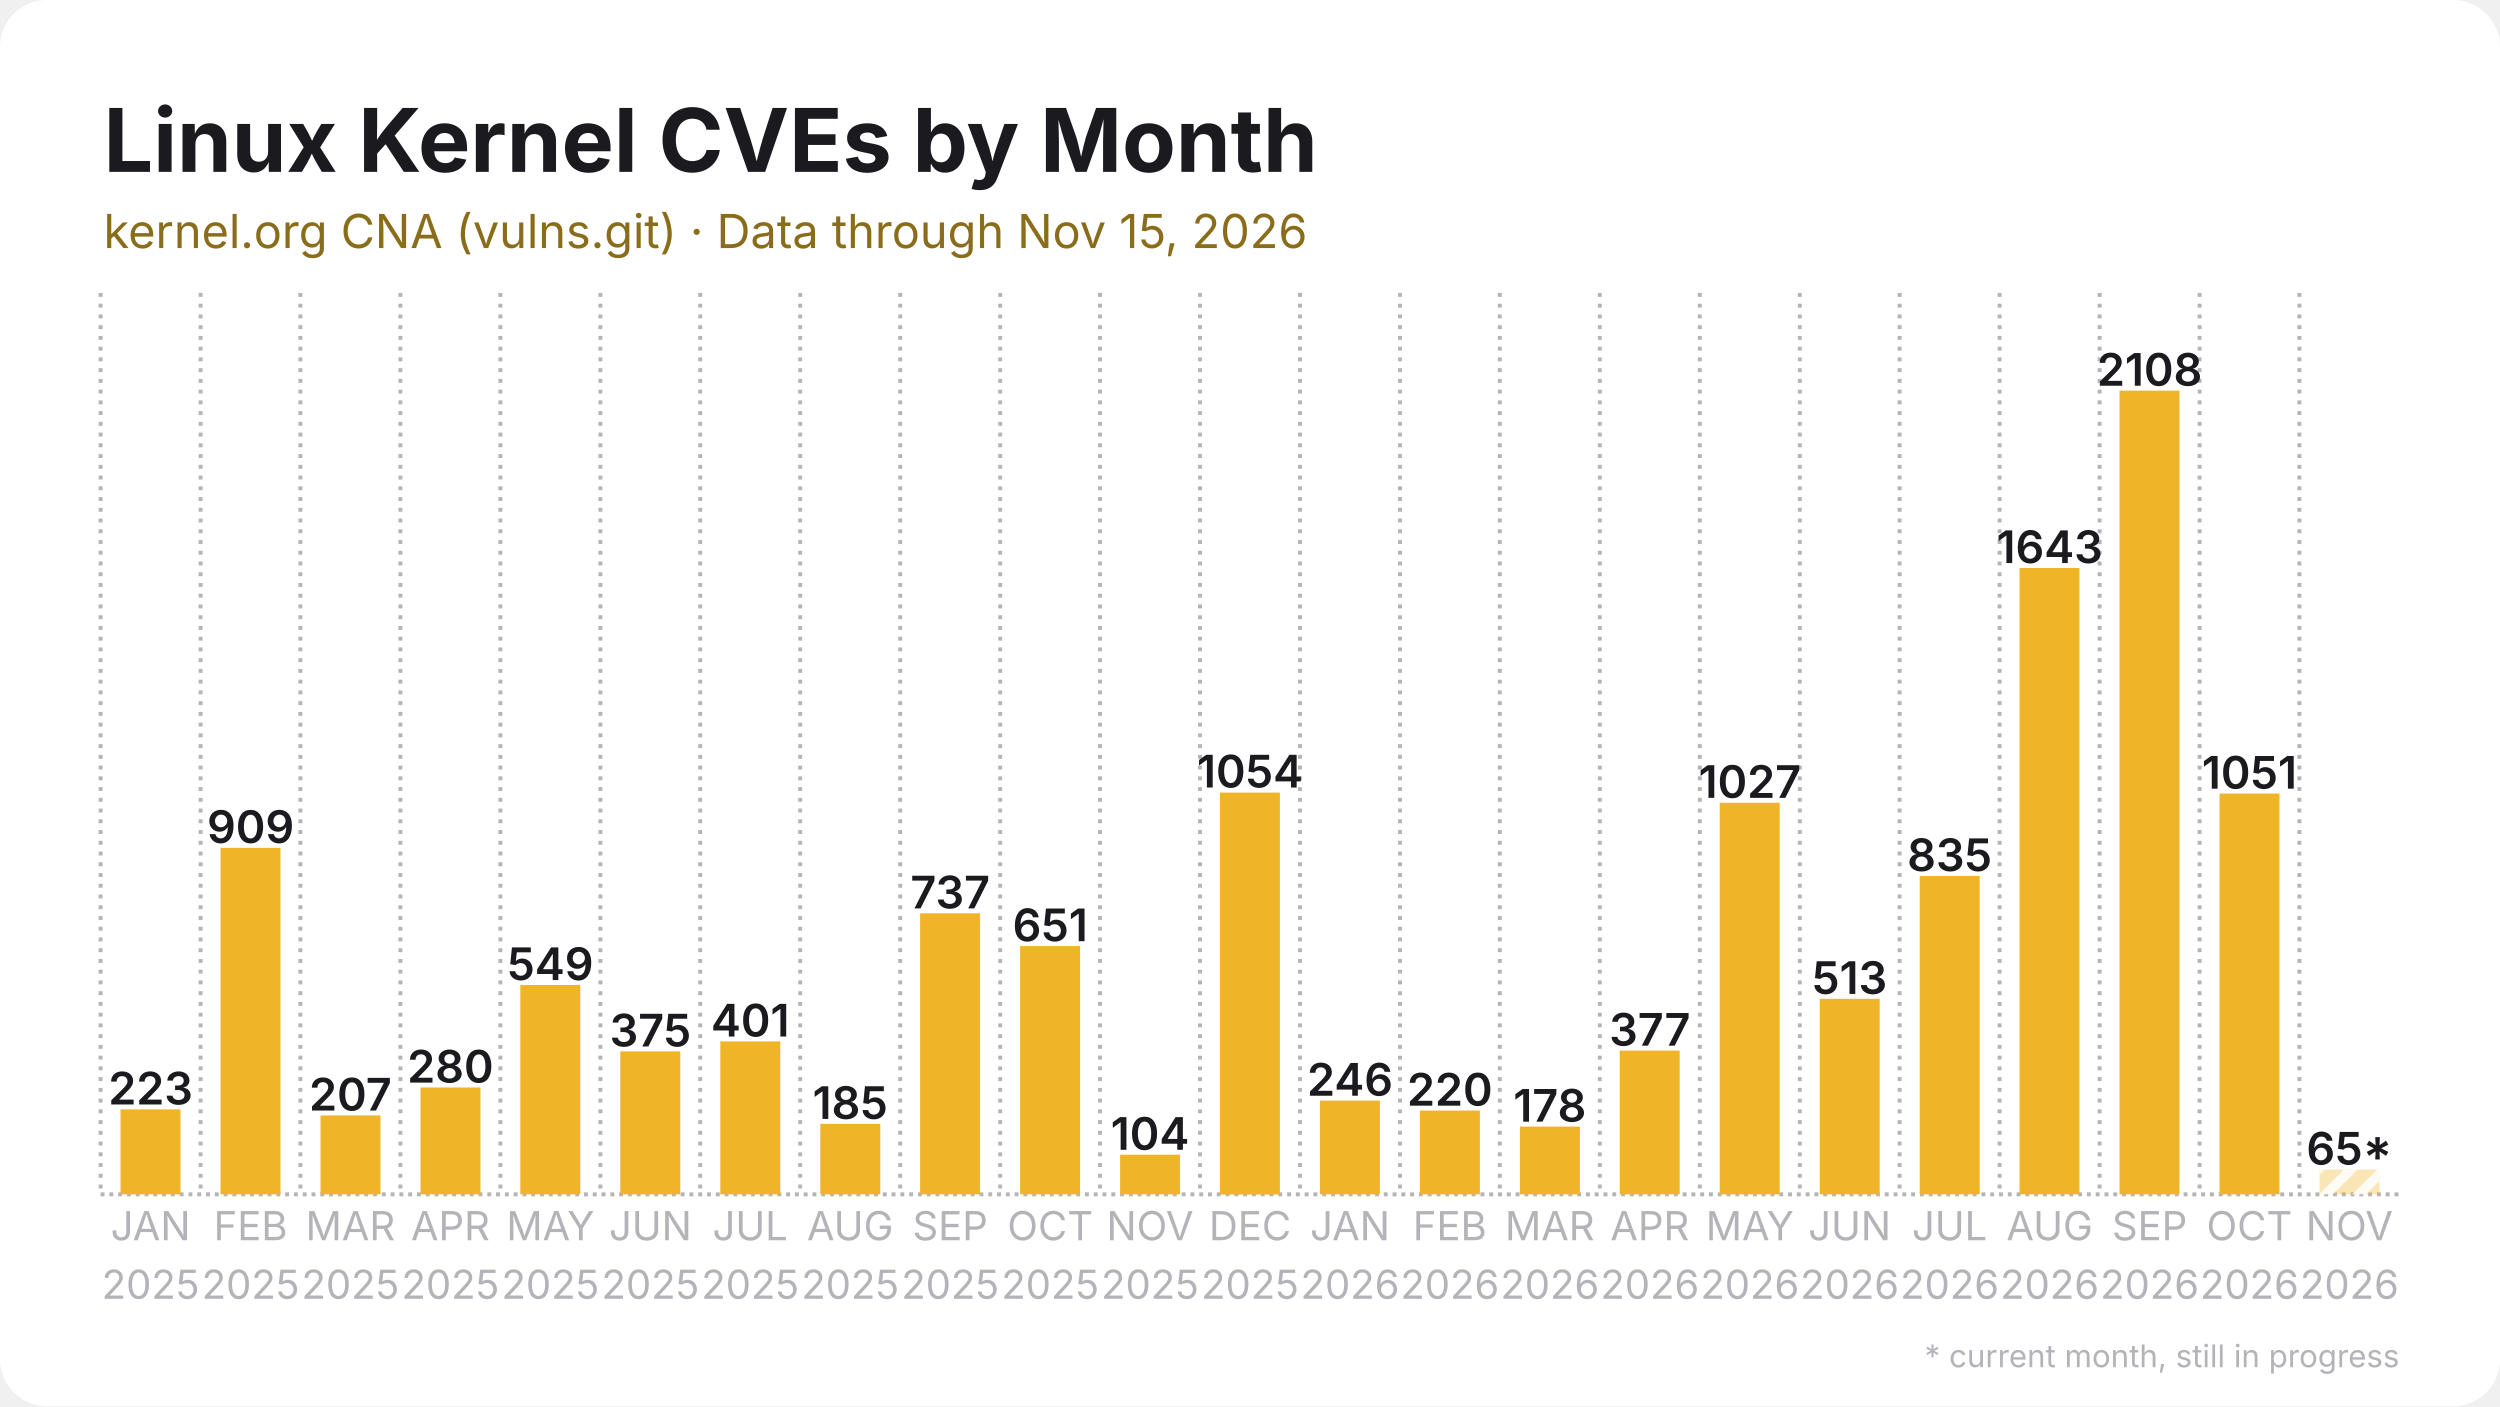
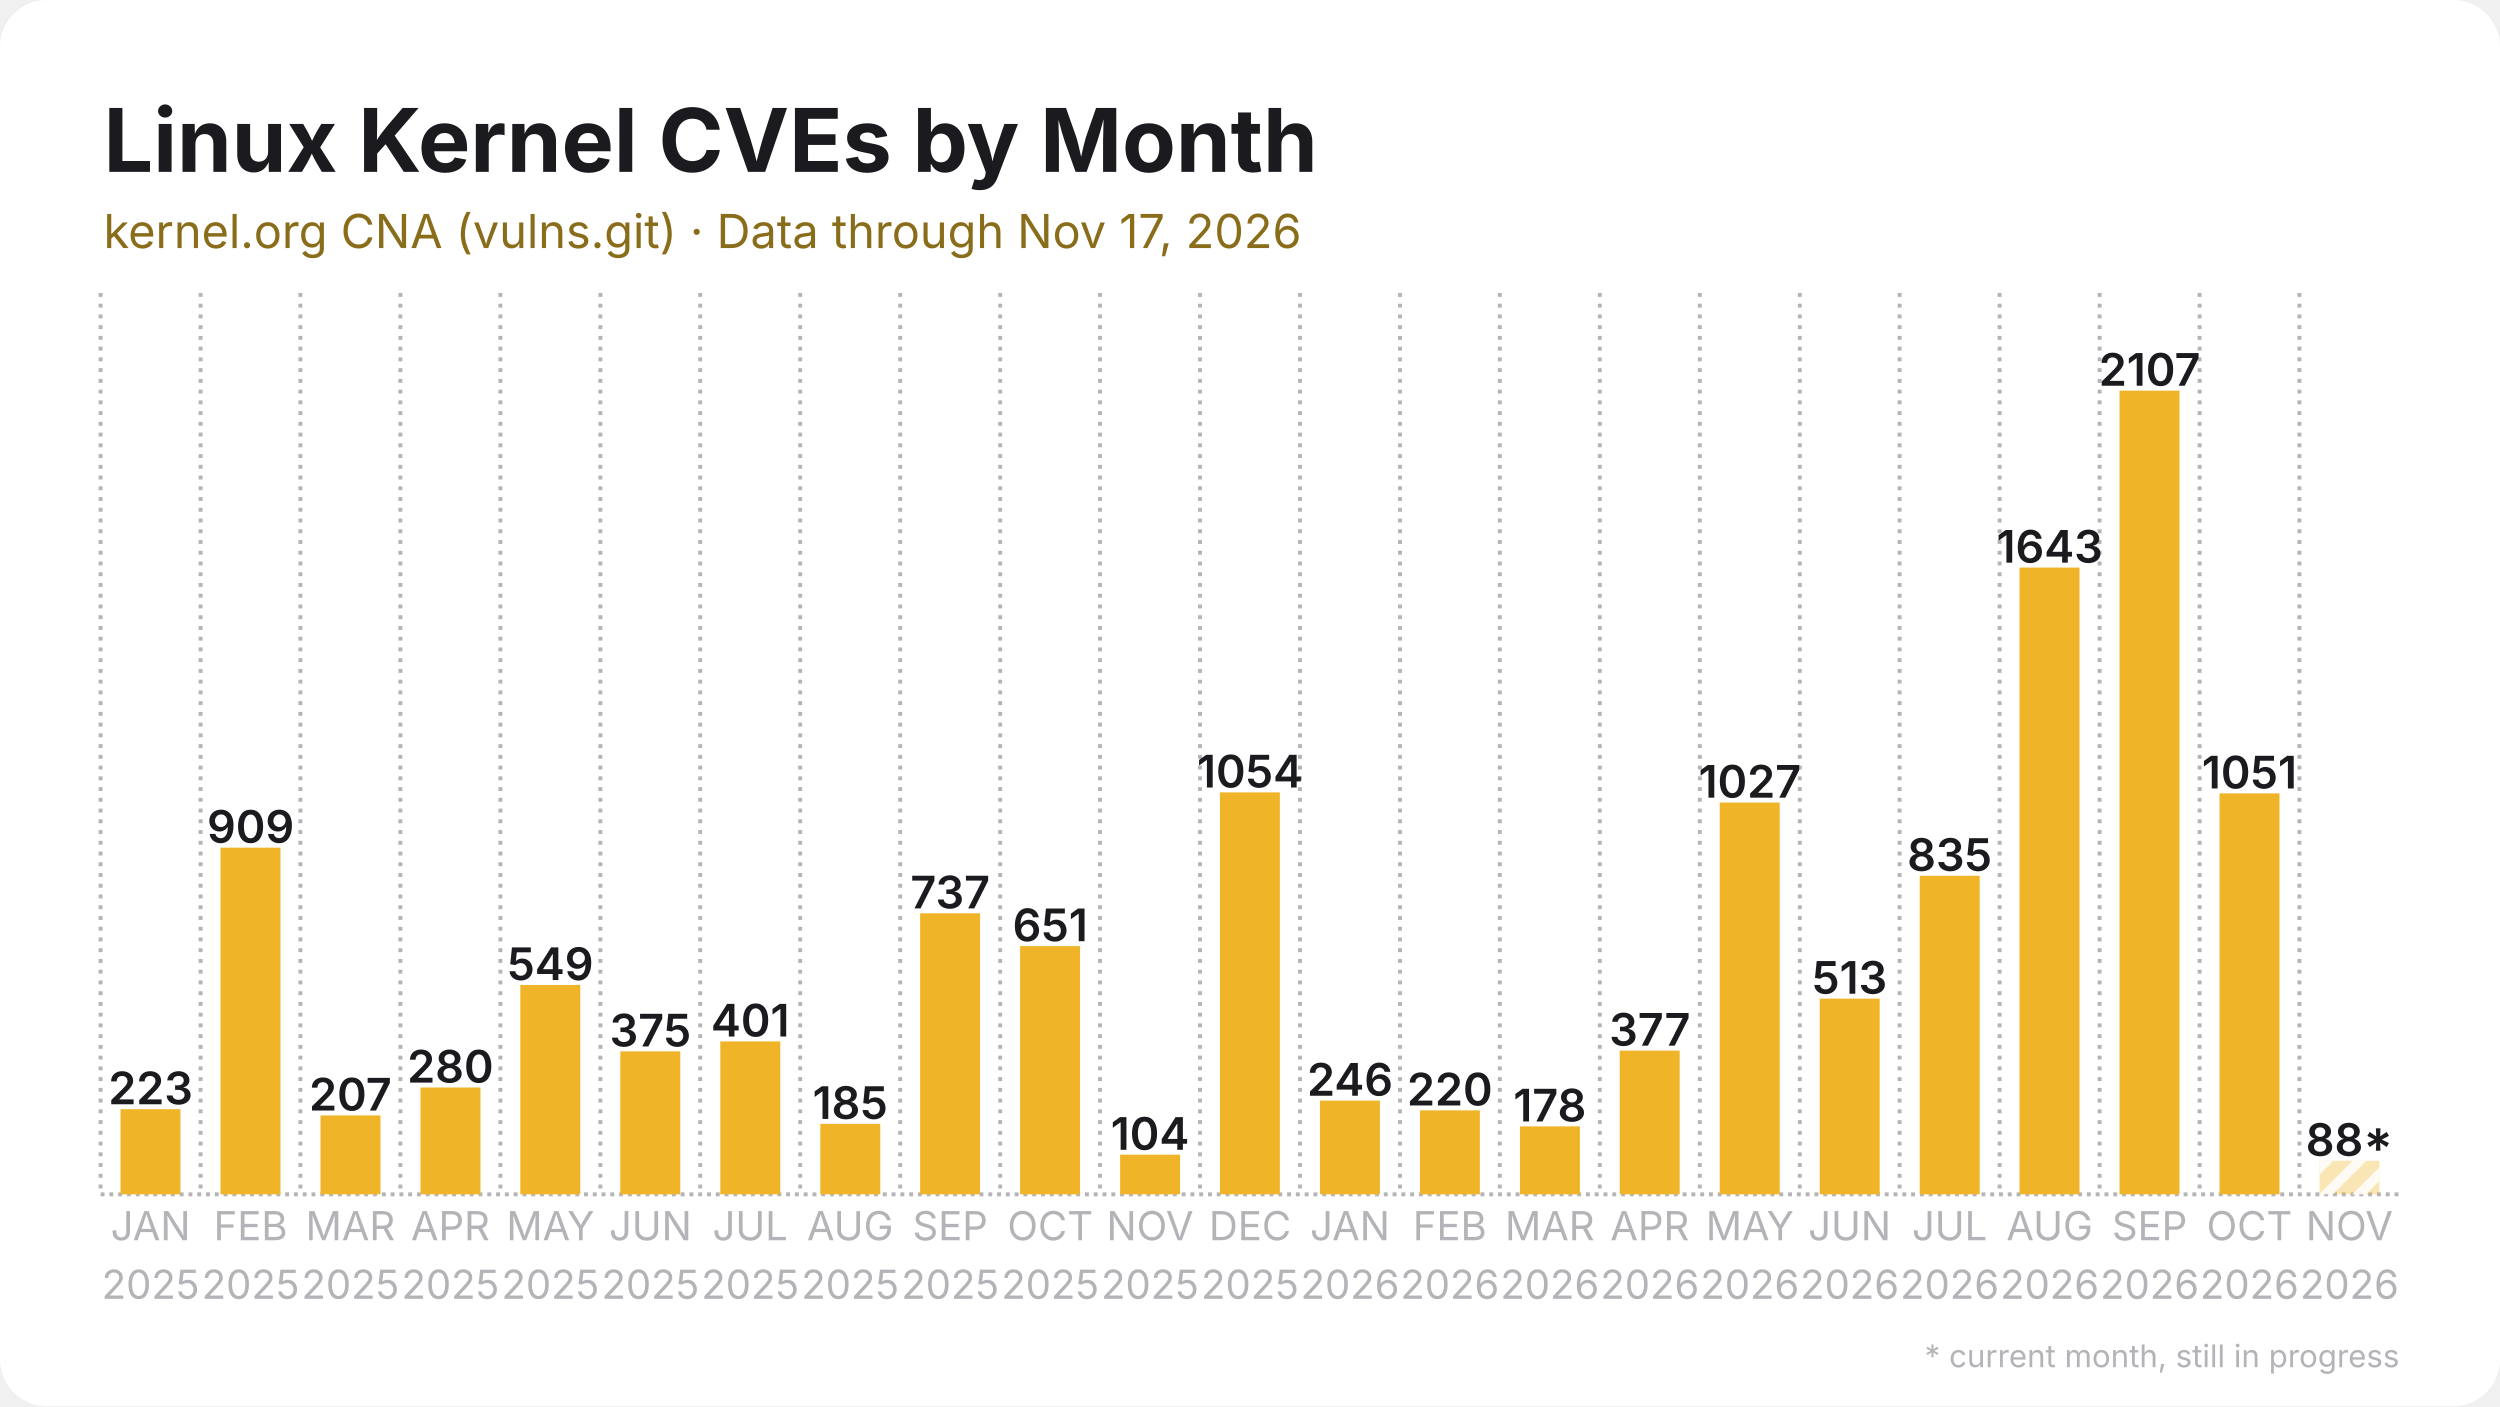
<svg xmlns="http://www.w3.org/2000/svg" width="1280" height="720" viewBox="0 0 1280 720">
  <rect width="1280" height="720" rx="24" fill="#ffffff" />
  <defs>
    <pattern id="stripes" width="12" height="12" patternUnits="userSpaceOnUse" patternTransform="rotate(45)">
      <rect width="12" height="12" fill="none" />
      <rect width="5" height="12" fill="#ffffff" opacity="0.85" />
    </pattern>
  </defs>
  <line x1="51.5" y1="611.5" x2="1228.5" y2="611.5" stroke="#b3b3b8" stroke-width="2" stroke-dasharray="2 2.5" />
  <line x1="51.5" y1="150.0" x2="51.5" y2="611.5" stroke="#b3b3b8" stroke-width="2" stroke-dasharray="2 3.5" />
  <line x1="102.7" y1="150.0" x2="102.7" y2="611.5" stroke="#b3b3b8" stroke-width="2" stroke-dasharray="2 3.5" />
  <line x1="153.8" y1="150.0" x2="153.8" y2="611.5" stroke="#b3b3b8" stroke-width="2" stroke-dasharray="2 3.5" />
  <line x1="205.0" y1="150.0" x2="205.0" y2="611.5" stroke="#b3b3b8" stroke-width="2" stroke-dasharray="2 3.5" />
  <line x1="256.2" y1="150.0" x2="256.2" y2="611.5" stroke="#b3b3b8" stroke-width="2" stroke-dasharray="2 3.5" />
  <line x1="307.4" y1="150.0" x2="307.4" y2="611.5" stroke="#b3b3b8" stroke-width="2" stroke-dasharray="2 3.5" />
  <line x1="358.5" y1="150.0" x2="358.5" y2="611.5" stroke="#b3b3b8" stroke-width="2" stroke-dasharray="2 3.5" />
  <line x1="409.7" y1="150.0" x2="409.7" y2="611.5" stroke="#b3b3b8" stroke-width="2" stroke-dasharray="2 3.5" />
  <line x1="460.9" y1="150.0" x2="460.9" y2="611.5" stroke="#b3b3b8" stroke-width="2" stroke-dasharray="2 3.5" />
  <line x1="512.1" y1="150.0" x2="512.1" y2="611.5" stroke="#b3b3b8" stroke-width="2" stroke-dasharray="2 3.5" />
  <line x1="563.2" y1="150.0" x2="563.2" y2="611.5" stroke="#b3b3b8" stroke-width="2" stroke-dasharray="2 3.5" />
  <line x1="614.4" y1="150.0" x2="614.4" y2="611.5" stroke="#b3b3b8" stroke-width="2" stroke-dasharray="2 3.5" />
  <line x1="665.6" y1="150.0" x2="665.6" y2="611.5" stroke="#b3b3b8" stroke-width="2" stroke-dasharray="2 3.5" />
  <line x1="716.8" y1="150.0" x2="716.8" y2="611.5" stroke="#b3b3b8" stroke-width="2" stroke-dasharray="2 3.5" />
  <line x1="767.9" y1="150.0" x2="767.9" y2="611.5" stroke="#b3b3b8" stroke-width="2" stroke-dasharray="2 3.5" />
  <line x1="819.1" y1="150.0" x2="819.1" y2="611.5" stroke="#b3b3b8" stroke-width="2" stroke-dasharray="2 3.5" />
  <line x1="870.3" y1="150.0" x2="870.3" y2="611.5" stroke="#b3b3b8" stroke-width="2" stroke-dasharray="2 3.5" />
  <line x1="921.5" y1="150.0" x2="921.5" y2="611.5" stroke="#b3b3b8" stroke-width="2" stroke-dasharray="2 3.5" />
  <line x1="972.6" y1="150.0" x2="972.6" y2="611.5" stroke="#b3b3b8" stroke-width="2" stroke-dasharray="2 3.5" />
  <line x1="1023.8" y1="150.0" x2="1023.8" y2="611.5" stroke="#b3b3b8" stroke-width="2" stroke-dasharray="2 3.5" />
  <line x1="1075.0" y1="150.0" x2="1075.0" y2="611.5" stroke="#b3b3b8" stroke-width="2" stroke-dasharray="2 3.5" />
  <line x1="1126.2" y1="150.0" x2="1126.2" y2="611.5" stroke="#b3b3b8" stroke-width="2" stroke-dasharray="2 3.5" />
  <line x1="1177.3" y1="150.0" x2="1177.3" y2="611.5" stroke="#b3b3b8" stroke-width="2" stroke-dasharray="2 3.5" />
-   <rect x="61.7" y="568.0" width="30.7" height="43.5" fill="#f0b429" />
-   <text x="77.1" y="565.5" text-anchor="middle" font-family="Inter, Segoe UI, Helvetica, Arial, sans-serif" font-size="23.0" font-weight="600" fill="#1b1b1f">223</text>
-   <rect x="112.9" y="434.1" width="30.7" height="177.4" fill="#f0b429" />
-   <text x="128.3" y="431.6" text-anchor="middle" font-family="Inter, Segoe UI, Helvetica, Arial, sans-serif" font-size="23.0" font-weight="600" fill="#1b1b1f">909</text>
+   <rect x="61.7" y="567.9" width="30.7" height="43.6" fill="#f0b429" />
+   <text x="77.1" y="565.4" text-anchor="middle" font-family="Inter, Segoe UI, Helvetica, Arial, sans-serif" font-size="23.0" font-weight="600" fill="#1b1b1f">223</text>
+   <rect x="112.9" y="434.0" width="30.7" height="177.5" fill="#f0b429" />
+   <text x="128.3" y="431.5" text-anchor="middle" font-family="Inter, Segoe UI, Helvetica, Arial, sans-serif" font-size="23.0" font-weight="600" fill="#1b1b1f">909</text>
  <rect x="164.1" y="571.1" width="30.7" height="40.4" fill="#f0b429" />
  <text x="179.4" y="568.6" text-anchor="middle" font-family="Inter, Segoe UI, Helvetica, Arial, sans-serif" font-size="23.0" font-weight="600" fill="#1b1b1f">207</text>
  <rect x="215.3" y="556.8" width="30.7" height="54.7" fill="#f0b429" />
  <text x="230.6" y="554.3" text-anchor="middle" font-family="Inter, Segoe UI, Helvetica, Arial, sans-serif" font-size="23.0" font-weight="600" fill="#1b1b1f">280</text>
  <rect x="266.4" y="504.3" width="30.7" height="107.2" fill="#f0b429" />
  <text x="281.8" y="501.8" text-anchor="middle" font-family="Inter, Segoe UI, Helvetica, Arial, sans-serif" font-size="23.0" font-weight="600" fill="#1b1b1f">549</text>
  <rect x="317.6" y="538.3" width="30.7" height="73.2" fill="#f0b429" />
  <text x="333.0" y="535.8" text-anchor="middle" font-family="Inter, Segoe UI, Helvetica, Arial, sans-serif" font-size="23.0" font-weight="600" fill="#1b1b1f">375</text>
  <rect x="368.8" y="533.2" width="30.7" height="78.3" fill="#f0b429" />
  <text x="384.1" y="530.7" text-anchor="middle" font-family="Inter, Segoe UI, Helvetica, Arial, sans-serif" font-size="23.0" font-weight="600" fill="#1b1b1f">401</text>
  <rect x="420.0" y="575.4" width="30.7" height="36.1" fill="#f0b429" />
  <text x="435.3" y="572.9" text-anchor="middle" font-family="Inter, Segoe UI, Helvetica, Arial, sans-serif" font-size="23.0" font-weight="600" fill="#1b1b1f">185</text>
  <rect x="471.1" y="467.6" width="30.7" height="143.9" fill="#f0b429" />
  <text x="486.5" y="465.1" text-anchor="middle" font-family="Inter, Segoe UI, Helvetica, Arial, sans-serif" font-size="23.0" font-weight="600" fill="#1b1b1f">737</text>
  <rect x="522.3" y="484.4" width="30.7" height="127.1" fill="#f0b429" />
  <text x="537.7" y="481.9" text-anchor="middle" font-family="Inter, Segoe UI, Helvetica, Arial, sans-serif" font-size="23.0" font-weight="600" fill="#1b1b1f">651</text>
  <rect x="573.5" y="591.2" width="30.7" height="20.3" fill="#f0b429" />
  <text x="588.8" y="588.7" text-anchor="middle" font-family="Inter, Segoe UI, Helvetica, Arial, sans-serif" font-size="23.0" font-weight="600" fill="#1b1b1f">104</text>
-   <rect x="624.6" y="405.8" width="30.7" height="205.8" fill="#f0b429" />
+   <rect x="624.6" y="405.7" width="30.7" height="205.8" fill="#f0b429" />
  <text x="640.0" y="403.2" text-anchor="middle" font-family="Inter, Segoe UI, Helvetica, Arial, sans-serif" font-size="23.0" font-weight="600" fill="#1b1b1f">1054</text>
  <rect x="675.8" y="563.5" width="30.7" height="48.0" fill="#f0b429" />
  <text x="691.2" y="561.0" text-anchor="middle" font-family="Inter, Segoe UI, Helvetica, Arial, sans-serif" font-size="23.0" font-weight="600" fill="#1b1b1f">246</text>
-   <rect x="727.0" y="568.6" width="30.7" height="42.9" fill="#f0b429" />
-   <text x="742.3" y="566.1" text-anchor="middle" font-family="Inter, Segoe UI, Helvetica, Arial, sans-serif" font-size="23.0" font-weight="600" fill="#1b1b1f">220</text>
-   <rect x="778.2" y="576.8" width="30.7" height="34.7" fill="#f0b429" />
-   <text x="793.5" y="574.3" text-anchor="middle" font-family="Inter, Segoe UI, Helvetica, Arial, sans-serif" font-size="23.0" font-weight="600" fill="#1b1b1f">178</text>
+   <rect x="727.0" y="568.5" width="30.7" height="43.0" fill="#f0b429" />
+   <text x="742.3" y="566.0" text-anchor="middle" font-family="Inter, Segoe UI, Helvetica, Arial, sans-serif" font-size="23.0" font-weight="600" fill="#1b1b1f">220</text>
+   <rect x="778.2" y="576.7" width="30.7" height="34.8" fill="#f0b429" />
+   <text x="793.5" y="574.2" text-anchor="middle" font-family="Inter, Segoe UI, Helvetica, Arial, sans-serif" font-size="23.0" font-weight="600" fill="#1b1b1f">178</text>
  <rect x="829.3" y="537.9" width="30.7" height="73.6" fill="#f0b429" />
  <text x="844.7" y="535.4" text-anchor="middle" font-family="Inter, Segoe UI, Helvetica, Arial, sans-serif" font-size="23.0" font-weight="600" fill="#1b1b1f">377</text>
-   <rect x="880.5" y="411.0" width="30.7" height="200.5" fill="#f0b429" />
-   <text x="895.9" y="408.5" text-anchor="middle" font-family="Inter, Segoe UI, Helvetica, Arial, sans-serif" font-size="23.0" font-weight="600" fill="#1b1b1f">1027</text>
-   <rect x="931.7" y="511.4" width="30.7" height="100.1" fill="#f0b429" />
-   <text x="947.0" y="508.9" text-anchor="middle" font-family="Inter, Segoe UI, Helvetica, Arial, sans-serif" font-size="23.0" font-weight="600" fill="#1b1b1f">513</text>
-   <rect x="982.9" y="448.5" width="30.7" height="163.0" fill="#f0b429" />
-   <text x="998.2" y="446.0" text-anchor="middle" font-family="Inter, Segoe UI, Helvetica, Arial, sans-serif" font-size="23.0" font-weight="600" fill="#1b1b1f">835</text>
-   <rect x="1034.0" y="290.8" width="30.7" height="320.7" fill="#f0b429" />
-   <text x="1049.4" y="288.3" text-anchor="middle" font-family="Inter, Segoe UI, Helvetica, Arial, sans-serif" font-size="23.0" font-weight="600" fill="#1b1b1f">1643</text>
+   <rect x="880.5" y="410.9" width="30.7" height="200.6" fill="#f0b429" />
+   <text x="895.9" y="408.4" text-anchor="middle" font-family="Inter, Segoe UI, Helvetica, Arial, sans-serif" font-size="23.0" font-weight="600" fill="#1b1b1f">1027</text>
+   <rect x="931.7" y="511.3" width="30.7" height="100.2" fill="#f0b429" />
+   <text x="947.0" y="508.8" text-anchor="middle" font-family="Inter, Segoe UI, Helvetica, Arial, sans-serif" font-size="23.0" font-weight="600" fill="#1b1b1f">513</text>
+   <rect x="982.9" y="448.4" width="30.7" height="163.1" fill="#f0b429" />
+   <text x="998.2" y="445.9" text-anchor="middle" font-family="Inter, Segoe UI, Helvetica, Arial, sans-serif" font-size="23.0" font-weight="600" fill="#1b1b1f">835</text>
+   <rect x="1034.0" y="290.6" width="30.7" height="320.9" fill="#f0b429" />
+   <text x="1049.4" y="288.1" text-anchor="middle" font-family="Inter, Segoe UI, Helvetica, Arial, sans-serif" font-size="23.0" font-weight="600" fill="#1b1b1f">1643</text>
  <rect x="1085.2" y="200.0" width="30.7" height="411.5" fill="#f0b429" />
-   <text x="1100.6" y="197.5" text-anchor="middle" font-family="Inter, Segoe UI, Helvetica, Arial, sans-serif" font-size="23.0" font-weight="600" fill="#1b1b1f">2108</text>
-   <rect x="1136.4" y="406.3" width="30.7" height="205.2" fill="#f0b429" />
-   <text x="1151.7" y="403.8" text-anchor="middle" font-family="Inter, Segoe UI, Helvetica, Arial, sans-serif" font-size="23.0" font-weight="600" fill="#1b1b1f">1051</text>
-   <rect x="1187.6" y="598.8" width="30.7" height="12.7" fill="#f0b429" opacity="0.35" />
-   <rect x="1187.6" y="598.8" width="30.7" height="12.7" fill="url(#stripes)" />
-   <text x="1202.9" y="596.3" text-anchor="middle" font-family="Inter, Segoe UI, Helvetica, Arial, sans-serif" font-size="23.0" font-weight="600" fill="#1b1b1f">65*</text>
+   <text x="1100.6" y="197.5" text-anchor="middle" font-family="Inter, Segoe UI, Helvetica, Arial, sans-serif" font-size="23.0" font-weight="600" fill="#1b1b1f">2107</text>
+   <rect x="1136.4" y="406.2" width="30.7" height="205.3" fill="#f0b429" />
+   <text x="1151.7" y="403.7" text-anchor="middle" font-family="Inter, Segoe UI, Helvetica, Arial, sans-serif" font-size="23.0" font-weight="600" fill="#1b1b1f">1051</text>
+   <rect x="1187.6" y="594.3" width="30.7" height="17.2" fill="#f0b429" opacity="0.35" />
+   <rect x="1187.6" y="594.3" width="30.7" height="17.2" fill="url(#stripes)" />
+   <text x="1202.9" y="591.8" text-anchor="middle" font-family="Inter, Segoe UI, Helvetica, Arial, sans-serif" font-size="23.0" font-weight="600" fill="#1b1b1f">88*</text>
  <text x="77.1" y="635" text-anchor="middle" font-family="Inter, Segoe UI, Helvetica, Arial, sans-serif" font-size="20.5" fill="#b3b3b8">JAN</text>
  <text x="77.1" y="665" text-anchor="middle" font-family="Inter, Segoe UI, Helvetica, Arial, sans-serif" font-size="20.5" fill="#b3b3b8">2025</text>
  <text x="128.3" y="635" text-anchor="middle" font-family="Inter, Segoe UI, Helvetica, Arial, sans-serif" font-size="20.5" fill="#b3b3b8">FEB</text>
  <text x="128.3" y="665" text-anchor="middle" font-family="Inter, Segoe UI, Helvetica, Arial, sans-serif" font-size="20.5" fill="#b3b3b8">2025</text>
  <text x="179.4" y="635" text-anchor="middle" font-family="Inter, Segoe UI, Helvetica, Arial, sans-serif" font-size="20.5" fill="#b3b3b8">MAR</text>
  <text x="179.4" y="665" text-anchor="middle" font-family="Inter, Segoe UI, Helvetica, Arial, sans-serif" font-size="20.5" fill="#b3b3b8">2025</text>
  <text x="230.6" y="635" text-anchor="middle" font-family="Inter, Segoe UI, Helvetica, Arial, sans-serif" font-size="20.5" fill="#b3b3b8">APR</text>
  <text x="230.6" y="665" text-anchor="middle" font-family="Inter, Segoe UI, Helvetica, Arial, sans-serif" font-size="20.5" fill="#b3b3b8">2025</text>
  <text x="281.8" y="635" text-anchor="middle" font-family="Inter, Segoe UI, Helvetica, Arial, sans-serif" font-size="20.5" fill="#b3b3b8">MAY</text>
  <text x="281.8" y="665" text-anchor="middle" font-family="Inter, Segoe UI, Helvetica, Arial, sans-serif" font-size="20.5" fill="#b3b3b8">2025</text>
  <text x="333.0" y="635" text-anchor="middle" font-family="Inter, Segoe UI, Helvetica, Arial, sans-serif" font-size="20.5" fill="#b3b3b8">JUN</text>
  <text x="333.0" y="665" text-anchor="middle" font-family="Inter, Segoe UI, Helvetica, Arial, sans-serif" font-size="20.5" fill="#b3b3b8">2025</text>
  <text x="384.1" y="635" text-anchor="middle" font-family="Inter, Segoe UI, Helvetica, Arial, sans-serif" font-size="20.5" fill="#b3b3b8">JUL</text>
  <text x="384.1" y="665" text-anchor="middle" font-family="Inter, Segoe UI, Helvetica, Arial, sans-serif" font-size="20.5" fill="#b3b3b8">2025</text>
  <text x="435.3" y="635" text-anchor="middle" font-family="Inter, Segoe UI, Helvetica, Arial, sans-serif" font-size="20.5" fill="#b3b3b8">AUG</text>
  <text x="435.3" y="665" text-anchor="middle" font-family="Inter, Segoe UI, Helvetica, Arial, sans-serif" font-size="20.5" fill="#b3b3b8">2025</text>
  <text x="486.5" y="635" text-anchor="middle" font-family="Inter, Segoe UI, Helvetica, Arial, sans-serif" font-size="20.5" fill="#b3b3b8">SEP</text>
  <text x="486.5" y="665" text-anchor="middle" font-family="Inter, Segoe UI, Helvetica, Arial, sans-serif" font-size="20.5" fill="#b3b3b8">2025</text>
  <text x="537.7" y="635" text-anchor="middle" font-family="Inter, Segoe UI, Helvetica, Arial, sans-serif" font-size="20.5" fill="#b3b3b8">OCT</text>
  <text x="537.7" y="665" text-anchor="middle" font-family="Inter, Segoe UI, Helvetica, Arial, sans-serif" font-size="20.5" fill="#b3b3b8">2025</text>
  <text x="588.8" y="635" text-anchor="middle" font-family="Inter, Segoe UI, Helvetica, Arial, sans-serif" font-size="20.5" fill="#b3b3b8">NOV</text>
  <text x="588.8" y="665" text-anchor="middle" font-family="Inter, Segoe UI, Helvetica, Arial, sans-serif" font-size="20.5" fill="#b3b3b8">2025</text>
  <text x="640.0" y="635" text-anchor="middle" font-family="Inter, Segoe UI, Helvetica, Arial, sans-serif" font-size="20.5" fill="#b3b3b8">DEC</text>
  <text x="640.0" y="665" text-anchor="middle" font-family="Inter, Segoe UI, Helvetica, Arial, sans-serif" font-size="20.5" fill="#b3b3b8">2025</text>
  <text x="691.2" y="635" text-anchor="middle" font-family="Inter, Segoe UI, Helvetica, Arial, sans-serif" font-size="20.5" fill="#b3b3b8">JAN</text>
  <text x="691.2" y="665" text-anchor="middle" font-family="Inter, Segoe UI, Helvetica, Arial, sans-serif" font-size="20.5" fill="#b3b3b8">2026</text>
  <text x="742.3" y="635" text-anchor="middle" font-family="Inter, Segoe UI, Helvetica, Arial, sans-serif" font-size="20.5" fill="#b3b3b8">FEB</text>
  <text x="742.3" y="665" text-anchor="middle" font-family="Inter, Segoe UI, Helvetica, Arial, sans-serif" font-size="20.5" fill="#b3b3b8">2026</text>
  <text x="793.5" y="635" text-anchor="middle" font-family="Inter, Segoe UI, Helvetica, Arial, sans-serif" font-size="20.5" fill="#b3b3b8">MAR</text>
  <text x="793.5" y="665" text-anchor="middle" font-family="Inter, Segoe UI, Helvetica, Arial, sans-serif" font-size="20.5" fill="#b3b3b8">2026</text>
  <text x="844.7" y="635" text-anchor="middle" font-family="Inter, Segoe UI, Helvetica, Arial, sans-serif" font-size="20.5" fill="#b3b3b8">APR</text>
  <text x="844.7" y="665" text-anchor="middle" font-family="Inter, Segoe UI, Helvetica, Arial, sans-serif" font-size="20.5" fill="#b3b3b8">2026</text>
  <text x="895.9" y="635" text-anchor="middle" font-family="Inter, Segoe UI, Helvetica, Arial, sans-serif" font-size="20.5" fill="#b3b3b8">MAY</text>
  <text x="895.9" y="665" text-anchor="middle" font-family="Inter, Segoe UI, Helvetica, Arial, sans-serif" font-size="20.5" fill="#b3b3b8">2026</text>
  <text x="947.0" y="635" text-anchor="middle" font-family="Inter, Segoe UI, Helvetica, Arial, sans-serif" font-size="20.5" fill="#b3b3b8">JUN</text>
  <text x="947.0" y="665" text-anchor="middle" font-family="Inter, Segoe UI, Helvetica, Arial, sans-serif" font-size="20.5" fill="#b3b3b8">2026</text>
  <text x="998.2" y="635" text-anchor="middle" font-family="Inter, Segoe UI, Helvetica, Arial, sans-serif" font-size="20.5" fill="#b3b3b8">JUL</text>
  <text x="998.2" y="665" text-anchor="middle" font-family="Inter, Segoe UI, Helvetica, Arial, sans-serif" font-size="20.5" fill="#b3b3b8">2026</text>
  <text x="1049.4" y="635" text-anchor="middle" font-family="Inter, Segoe UI, Helvetica, Arial, sans-serif" font-size="20.5" fill="#b3b3b8">AUG</text>
  <text x="1049.4" y="665" text-anchor="middle" font-family="Inter, Segoe UI, Helvetica, Arial, sans-serif" font-size="20.5" fill="#b3b3b8">2026</text>
  <text x="1100.6" y="635" text-anchor="middle" font-family="Inter, Segoe UI, Helvetica, Arial, sans-serif" font-size="20.5" fill="#b3b3b8">SEP</text>
  <text x="1100.6" y="665" text-anchor="middle" font-family="Inter, Segoe UI, Helvetica, Arial, sans-serif" font-size="20.5" fill="#b3b3b8">2026</text>
  <text x="1151.7" y="635" text-anchor="middle" font-family="Inter, Segoe UI, Helvetica, Arial, sans-serif" font-size="20.5" fill="#b3b3b8">OCT</text>
  <text x="1151.7" y="665" text-anchor="middle" font-family="Inter, Segoe UI, Helvetica, Arial, sans-serif" font-size="20.5" fill="#b3b3b8">2026</text>
  <text x="1202.9" y="635" text-anchor="middle" font-family="Inter, Segoe UI, Helvetica, Arial, sans-serif" font-size="20.5" fill="#b3b3b8">NOV</text>
  <text x="1202.9" y="665" text-anchor="middle" font-family="Inter, Segoe UI, Helvetica, Arial, sans-serif" font-size="20.5" fill="#b3b3b8">2026</text>
  <text x="53.0" y="88.0" font-family="Inter, Segoe UI, Helvetica, Arial, sans-serif" font-size="45" font-weight="700" fill="#1b1b1f">Linux Kernel CVEs by Month</text>
-   <text x="53.0" y="127.0" font-family="Inter, Segoe UI, Helvetica, Arial, sans-serif" font-size="24" fill="#8a6d1a">kernel.org CNA (vulns.git) · Data through Nov 15, 2026</text>
+   <text x="53.0" y="127.0" font-family="Inter, Segoe UI, Helvetica, Arial, sans-serif" font-size="24" fill="#8a6d1a">kernel.org CNA (vulns.git) · Data through Nov 17, 2026</text>
  <text x="1228.5" y="700" text-anchor="end" font-family="Inter, Segoe UI, Helvetica, Arial, sans-serif" font-size="16" fill="#b3b3b8">* current month, still in progress</text>
</svg>
